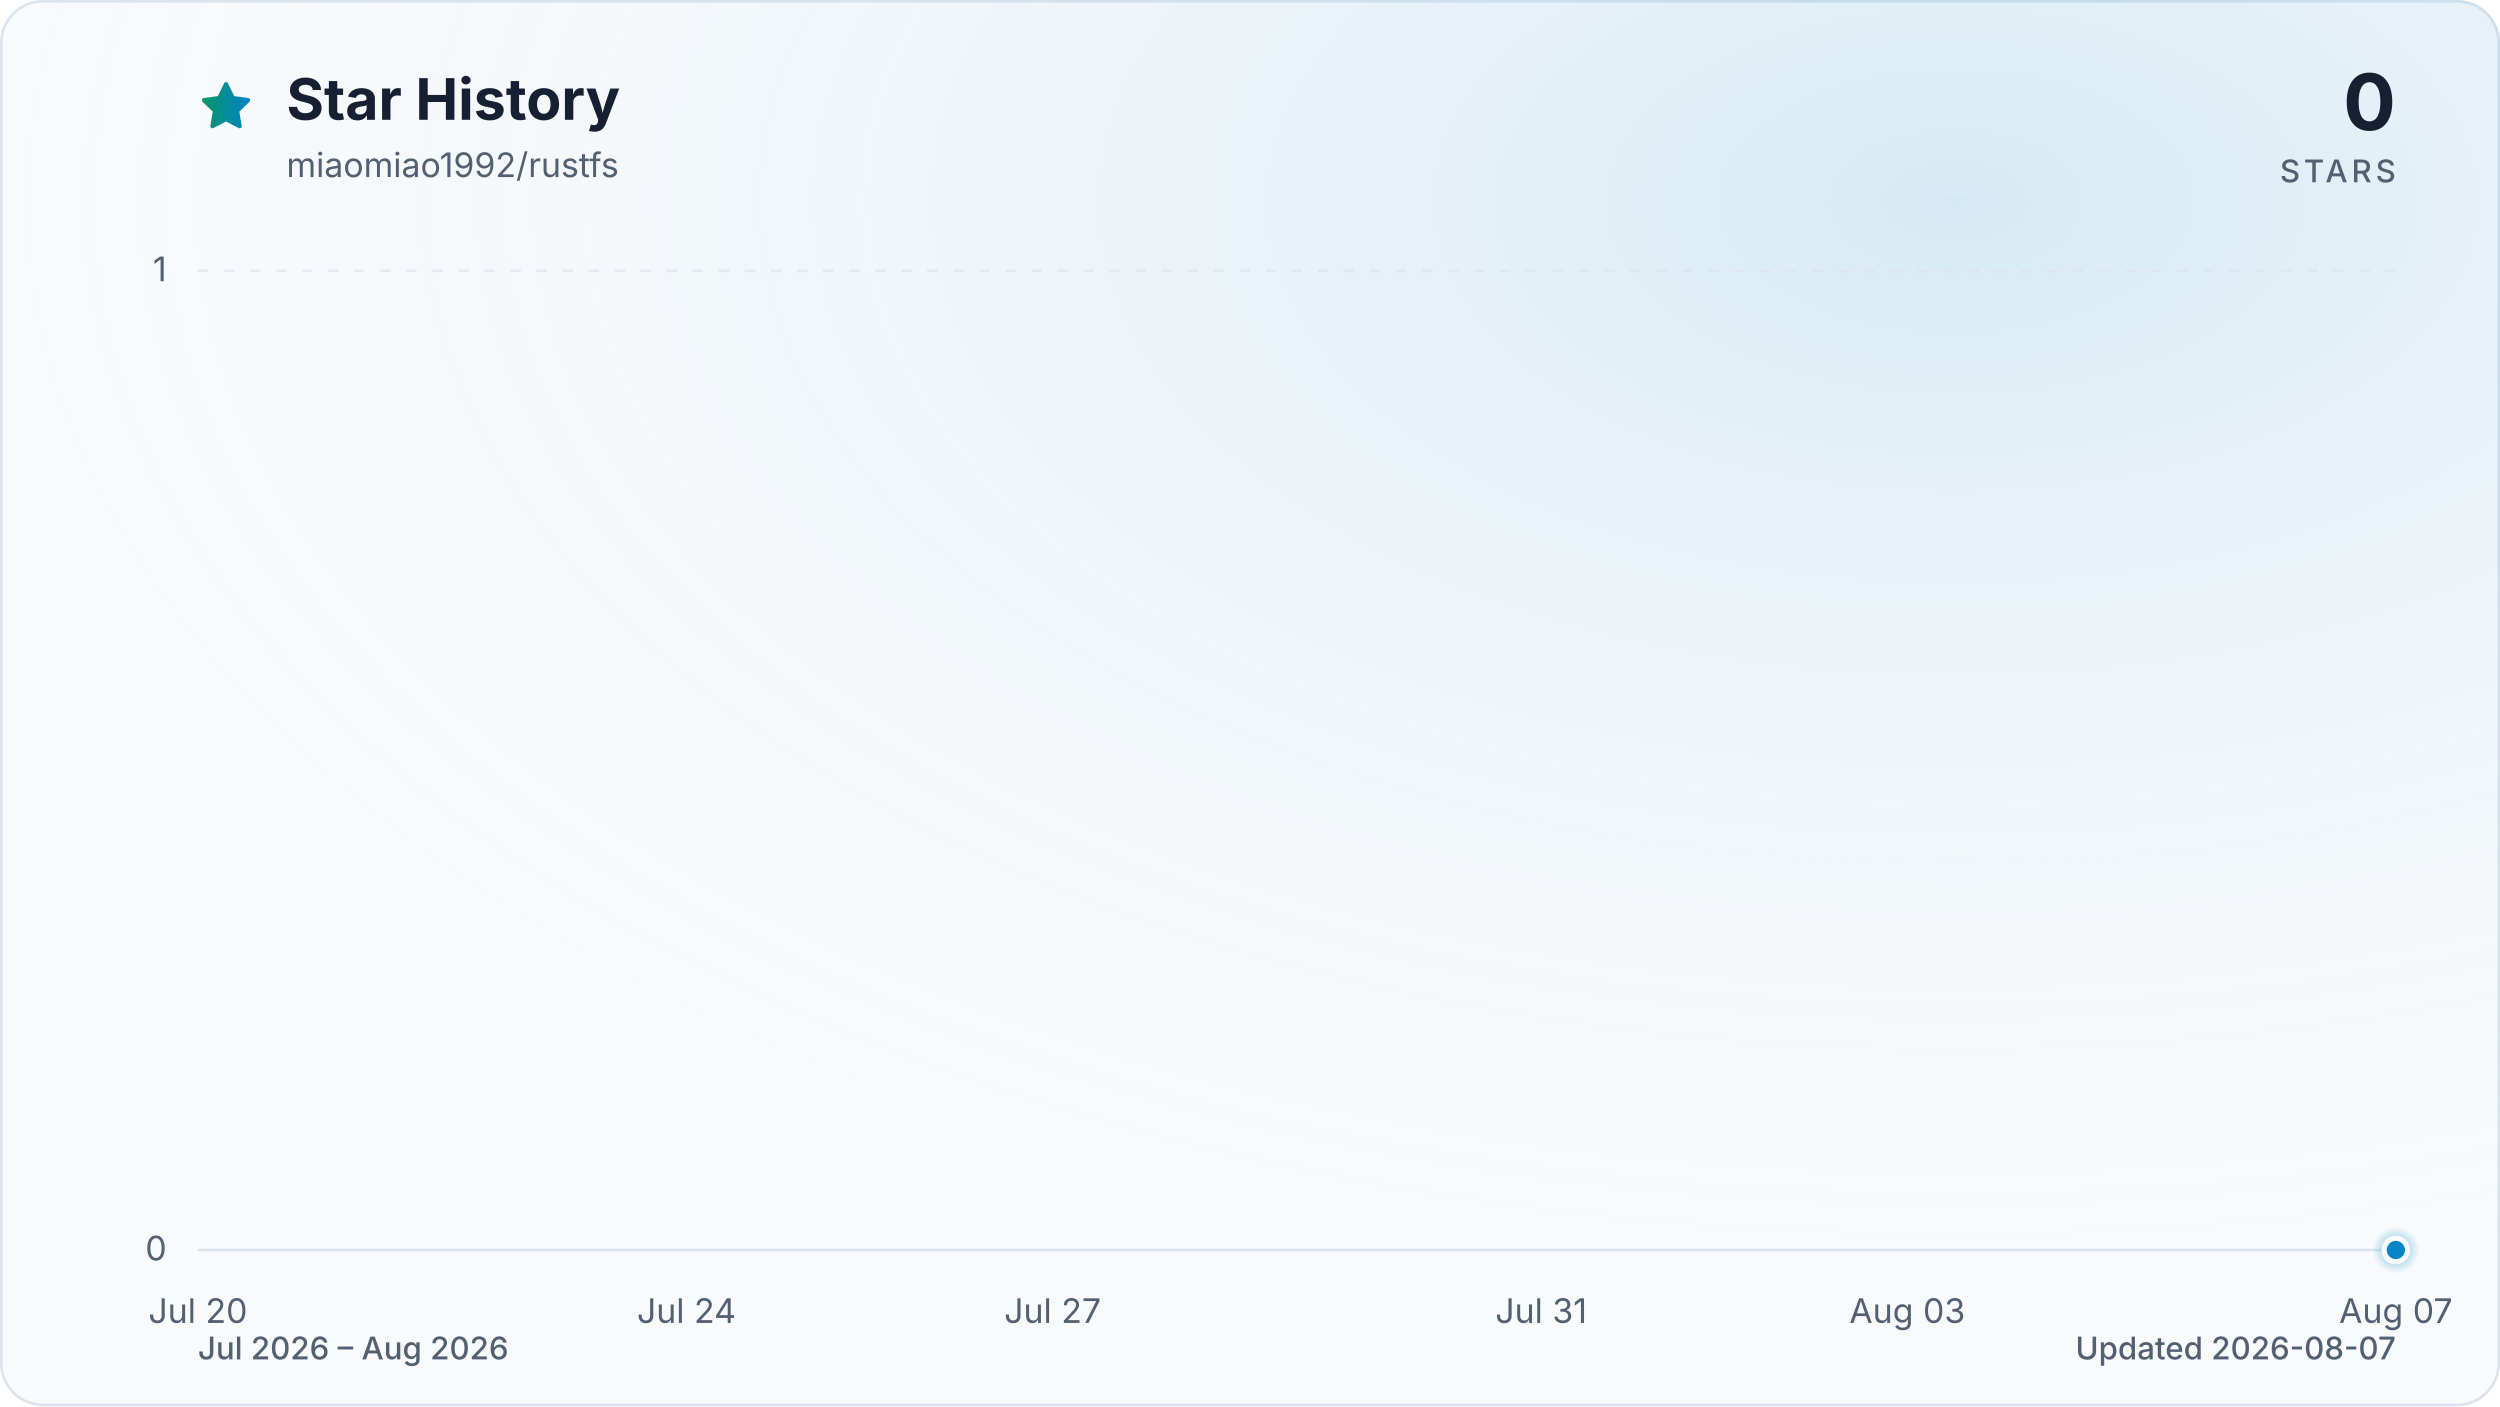
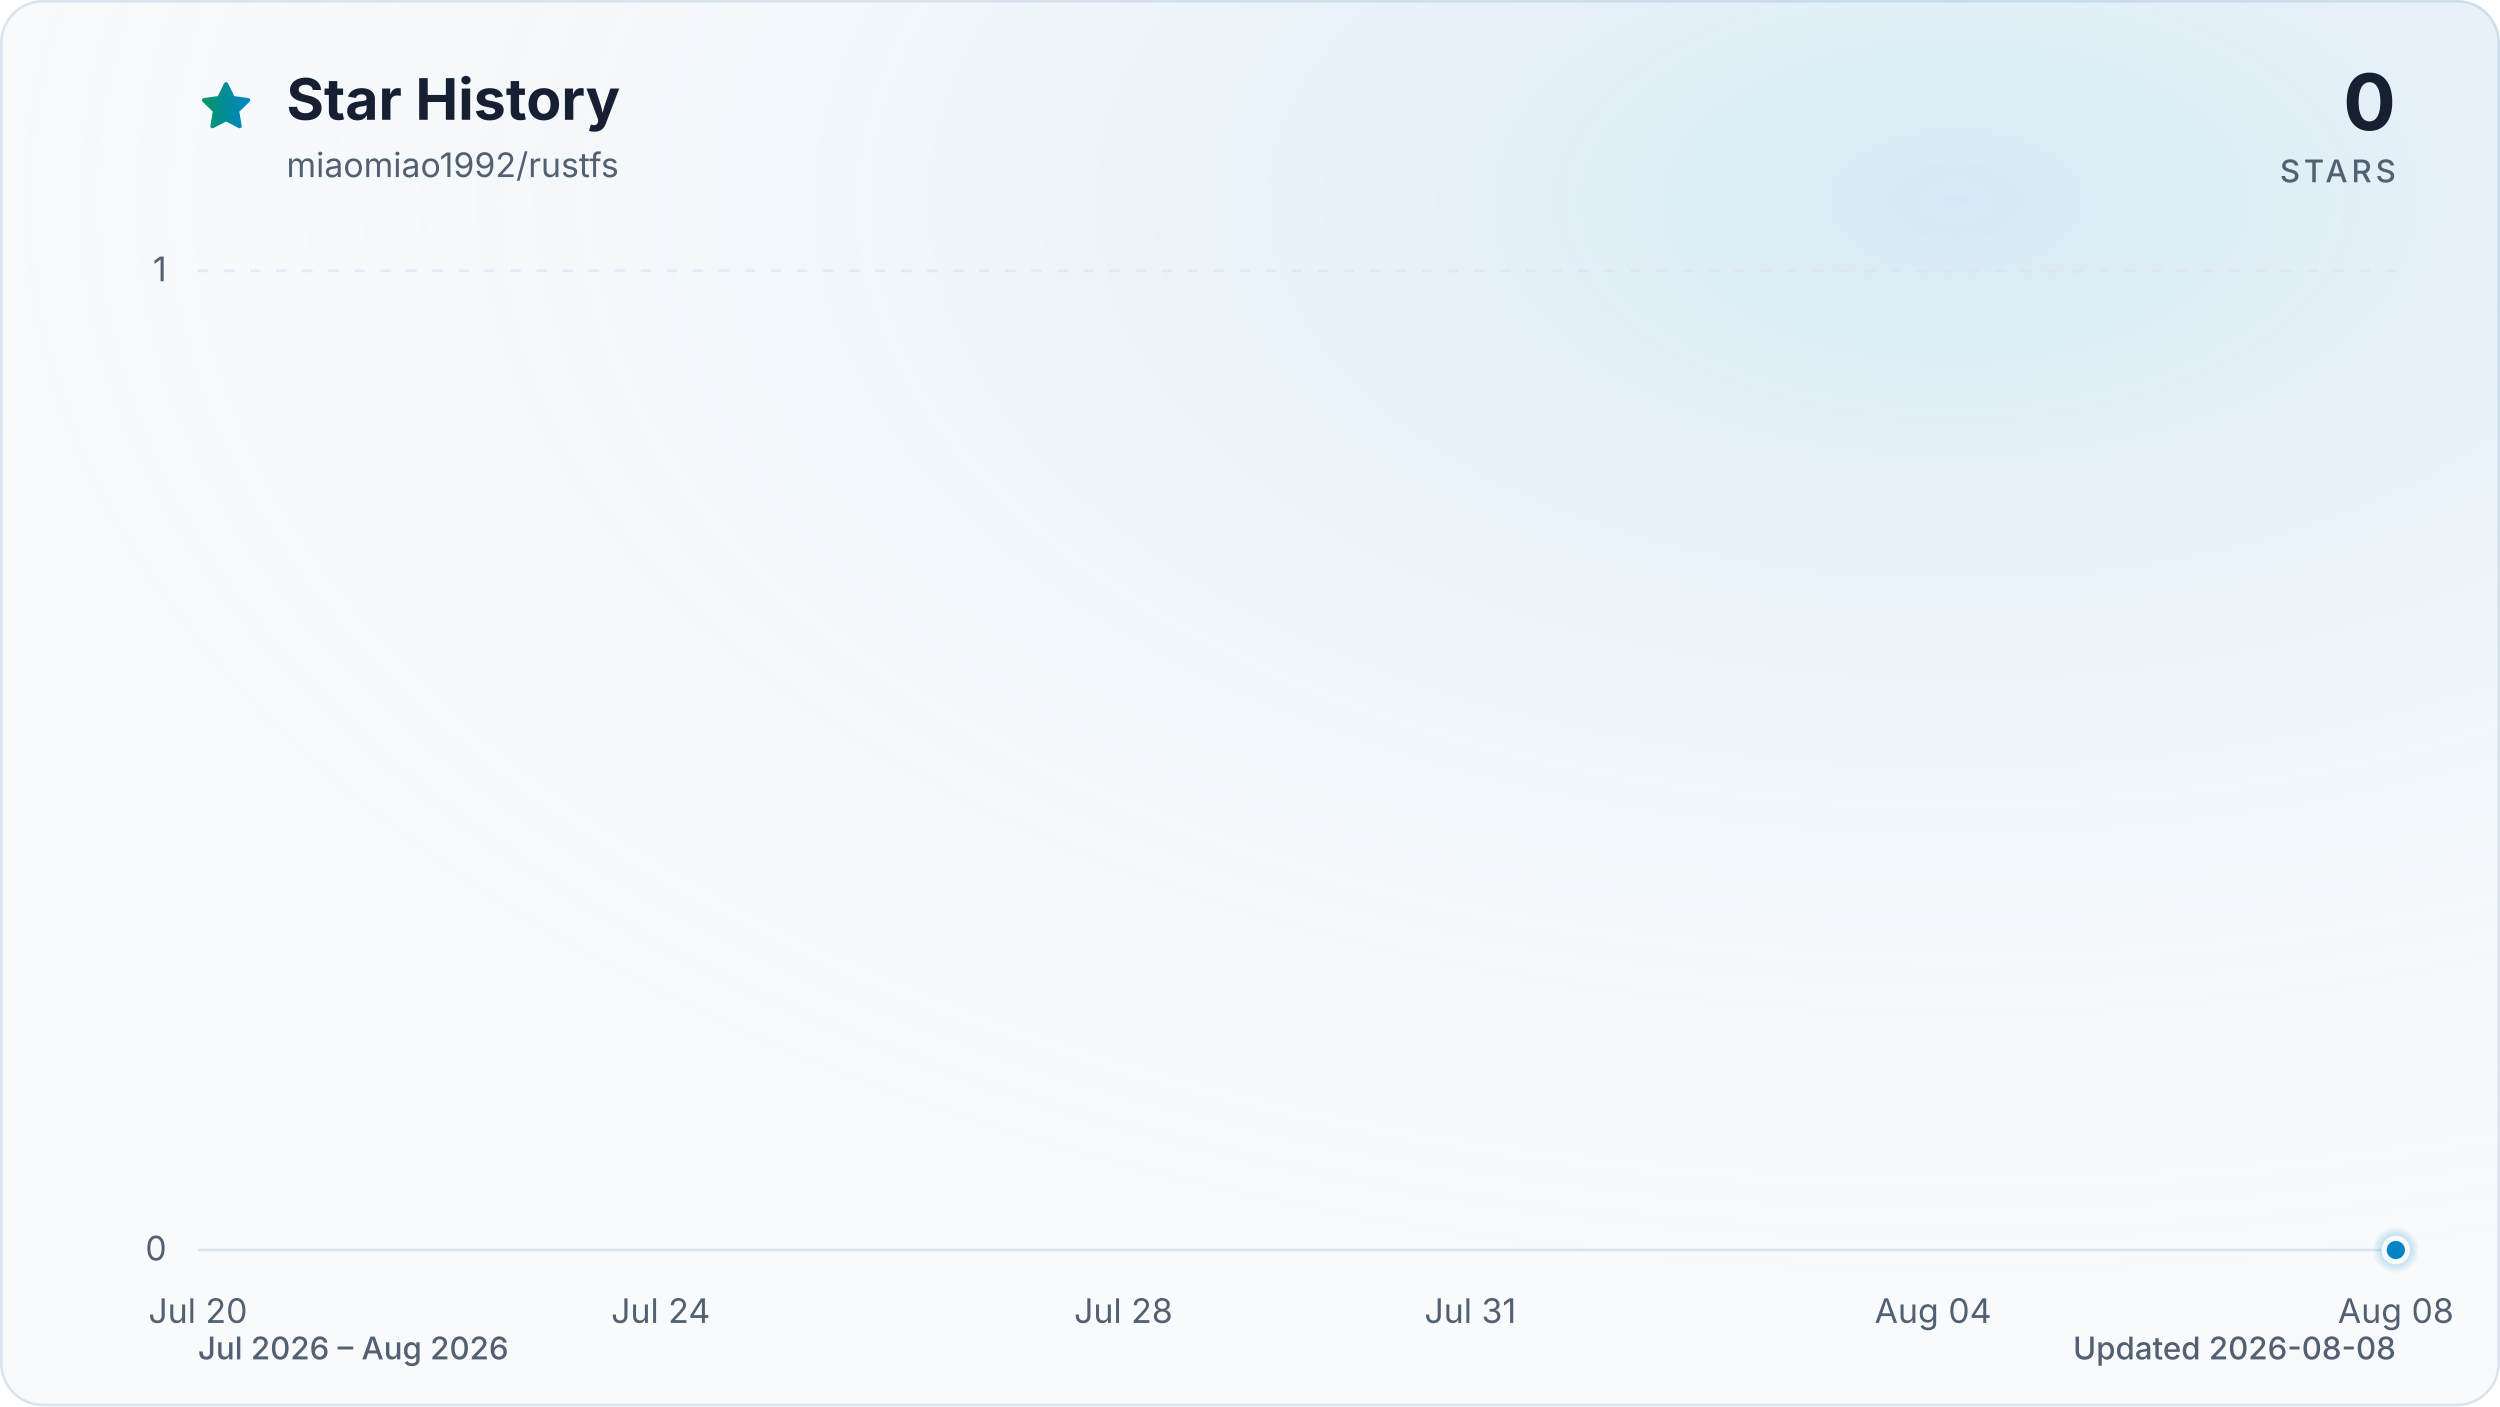
<svg xmlns="http://www.w3.org/2000/svg" viewBox="0 0 960 540" role="img" aria-labelledby="title description" data-style="gradient" data-variant="glow" data-animated="true">
  <defs>
    <linearGradient id="trend" x1="0" y1="0" x2="1" y2="0">
      <stop offset="0%" stop-color="#059669" />
      <stop offset="100%" stop-color="#0284c7" />
    </linearGradient>
    <linearGradient id="area" x1="0" y1="0" x2="0" y2="1">
      <stop offset="0%" stop-color="#059669" stop-opacity="0.30" />
      <stop offset="55%" stop-color="#0284c7" stop-opacity="0.10" />
      <stop offset="100%" stop-color="#0284c7" stop-opacity="0.01" />
    </linearGradient>
    <radialGradient id="marker-halo" cx="50%" cy="50%" r="50%">
      <stop offset="0%" stop-color="#0284c7" stop-opacity="0.55" />
      <stop offset="100%" stop-color="#0284c7" stop-opacity="0" />
    </radialGradient>
    <radialGradient id="surface-glow" cx="78%" cy="14%" r="80%">
      <stop offset="0%" stop-color="#0284c7" stop-opacity="0.14" />
      <stop offset="100%" stop-color="#f8fafc" stop-opacity="0" />
    </radialGradient>
    <filter id="trend-glow" x="-20%" y="-20%" width="140%" height="140%">
      <feGaussianBlur stdDeviation="7" />
    </filter>
  </defs>
  <style>
.trend-enter{transform-box:fill-box;transform-origin:center;animation:trend-enter 520ms cubic-bezier(0.16,1,0.3,1)}
.marker-enter{transform-box:fill-box;transform-origin:center;animation:marker-enter 320ms cubic-bezier(0.16,1,0.3,1) 200ms both}
.marker-pulse{transform-box:fill-box;transform-origin:center;animation:marker-pulse 2.6s ease-out infinite}
@keyframes trend-enter{from{opacity:.35;transform:translateY(10px)}to{opacity:1;transform:translateY(0)}}
@keyframes marker-enter{from{opacity:0;transform:scale(.4)}to{opacity:1;transform:scale(1)}}
@keyframes marker-pulse{0%{opacity:.5;transform:scale(.7)}70%,100%{opacity:0;transform:scale(2.1)}}
@media (prefers-reduced-motion:reduce){.trend-enter,.marker-enter,.marker-pulse{animation:none!important}}
@media (prefers-reduced-motion:reduce){.marker-pulse{opacity:0}}
</style>
  <rect x="0.5" y="0.5" width="959" height="539" fill="#f8fafc" stroke="#dbe4ee" stroke-width="1" rx="16" />
  <rect width="960" height="540" fill="url(#surface-glow)" rx="16" />
  <path d="M12 2.6l2.9 5.9 6.5.9-4.7 4.6 1.1 6.5-5.8-3-5.8 3 1.1-6.5-4.7-4.6 6.5-.9L12 2.6Z" transform="translate(76 30) scale(.9)" fill="url(#trend)" stroke="url(#trend)" stroke-width="1.8" stroke-linejoin="round" aria-hidden="true" />
  <text x="110" y="46" fill="#172033" font-family="ui-sans-serif, system-ui, -apple-system, BlinkMacSystemFont, 'Segoe UI', sans-serif" font-size="22" font-weight="700">Star History</text>
  <text x="110" y="68" fill="#526072" font-family="ui-sans-serif, system-ui, -apple-system, BlinkMacSystemFont, 'Segoe UI', sans-serif" font-size="13">miaomiao1992/rustfs</text>
  <text x="920" y="50" fill="#172033" font-family="ui-sans-serif, system-ui, -apple-system, BlinkMacSystemFont, 'Segoe UI', sans-serif" font-size="30" font-weight="700" text-anchor="end">0</text>
  <text x="920" y="70" fill="#526072" font-family="ui-sans-serif, system-ui, -apple-system, BlinkMacSystemFont, 'Segoe UI', sans-serif" font-size="12" font-weight="500" letter-spacing="1.5" text-anchor="end">STARS</text>
  <line x1="76" y1="480.0" x2="920" y2="480.0" stroke="#dbe4ee" stroke-width="1" stroke-dasharray="0" opacity="1" />
  <text x="64" y="484.0" fill="#526072" font-family="ui-sans-serif, system-ui, -apple-system, BlinkMacSystemFont, 'Segoe UI', sans-serif" font-size="13" text-anchor="end">0</text>
  <line x1="76" y1="104.0" x2="920" y2="104.0" stroke="#dbe4ee" stroke-width="1" stroke-dasharray="4 6" opacity="0.7" />
  <text x="64" y="108.0" fill="#526072" font-family="ui-sans-serif, system-ui, -apple-system, BlinkMacSystemFont, 'Segoe UI', sans-serif" font-size="13" text-anchor="end">1</text>
  <text x="76.0" y="508" fill="#526072" font-family="ui-sans-serif, system-ui, -apple-system, BlinkMacSystemFont, 'Segoe UI', sans-serif" font-size="13" text-anchor="middle">Jul 20</text>
-   <text x="263.6" y="508" fill="#526072" font-family="ui-sans-serif, system-ui, -apple-system, BlinkMacSystemFont, 'Segoe UI', sans-serif" font-size="13" text-anchor="middle">Jul 24</text>
-   <text x="404.2" y="508" fill="#526072" font-family="ui-sans-serif, system-ui, -apple-system, BlinkMacSystemFont, 'Segoe UI', sans-serif" font-size="13" text-anchor="middle">Jul 27</text>
-   <text x="591.8" y="508" fill="#526072" font-family="ui-sans-serif, system-ui, -apple-system, BlinkMacSystemFont, 'Segoe UI', sans-serif" font-size="13" text-anchor="middle">Jul 31</text>
-   <text x="732.4" y="508" fill="#526072" font-family="ui-sans-serif, system-ui, -apple-system, BlinkMacSystemFont, 'Segoe UI', sans-serif" font-size="13" text-anchor="middle">Aug 03</text>
-   <text x="920.0" y="508" fill="#526072" font-family="ui-sans-serif, system-ui, -apple-system, BlinkMacSystemFont, 'Segoe UI', sans-serif" font-size="13" text-anchor="middle">Aug 07</text>
+   <text x="253.7" y="508" fill="#526072" font-family="ui-sans-serif, system-ui, -apple-system, BlinkMacSystemFont, 'Segoe UI', sans-serif" font-size="13" text-anchor="middle">Jul 24</text>
+   <text x="431.4" y="508" fill="#526072" font-family="ui-sans-serif, system-ui, -apple-system, BlinkMacSystemFont, 'Segoe UI', sans-serif" font-size="13" text-anchor="middle">Jul 28</text>
+   <text x="564.6" y="508" fill="#526072" font-family="ui-sans-serif, system-ui, -apple-system, BlinkMacSystemFont, 'Segoe UI', sans-serif" font-size="13" text-anchor="middle">Jul 31</text>
+   <text x="742.3" y="508" fill="#526072" font-family="ui-sans-serif, system-ui, -apple-system, BlinkMacSystemFont, 'Segoe UI', sans-serif" font-size="13" text-anchor="middle">Aug 04</text>
+   <text x="920.0" y="508" fill="#526072" font-family="ui-sans-serif, system-ui, -apple-system, BlinkMacSystemFont, 'Segoe UI', sans-serif" font-size="13" text-anchor="middle">Aug 08</text>
  <g class="trend-enter">
-     <path d="M 76.0 480.0 C 91.6 480.0, 107.3 480.0, 122.9 480.0 C 138.5 480.0, 154.1 480.0, 169.8 480.0 C 185.4 480.0, 201.0 480.0, 216.7 480.0 C 232.3 480.0, 247.9 480.0, 263.6 480.0 C 279.2 480.0, 294.8 480.0, 310.4 480.0 C 326.1 480.0, 341.7 480.0, 357.3 480.0 C 373.0 480.0, 388.6 480.0, 404.2 480.0 C 419.9 480.0, 435.5 480.0, 451.1 480.0 C 466.7 480.0, 482.4 480.0, 498.0 480.0 C 513.6 480.0, 529.3 480.0, 544.9 480.0 C 560.5 480.0, 576.1 480.0, 591.8 480.0 C 607.4 480.0, 623.0 480.0, 638.7 480.0 C 654.3 480.0, 669.9 480.0, 685.6 480.0 C 701.2 480.0, 716.8 480.0, 732.4 480.0 C 748.1 480.0, 763.7 480.0, 779.3 480.0 C 795.0 480.0, 810.6 480.0, 826.2 480.0 C 841.9 480.0, 857.5 480.0, 873.1 480.0 C 888.7 480.0, 904.4 480.0, 920.0 480.0 L 920.0 480.0 L 76.0 480.0 Z" fill="url(#area)" />
-     <path d="M 76.0 480.0 C 91.6 480.0, 107.3 480.0, 122.9 480.0 C 138.5 480.0, 154.1 480.0, 169.8 480.0 C 185.4 480.0, 201.0 480.0, 216.7 480.0 C 232.3 480.0, 247.9 480.0, 263.6 480.0 C 279.2 480.0, 294.8 480.0, 310.4 480.0 C 326.1 480.0, 341.7 480.0, 357.3 480.0 C 373.0 480.0, 388.6 480.0, 404.2 480.0 C 419.9 480.0, 435.5 480.0, 451.1 480.0 C 466.7 480.0, 482.4 480.0, 498.0 480.0 C 513.6 480.0, 529.3 480.0, 544.9 480.0 C 560.5 480.0, 576.1 480.0, 591.8 480.0 C 607.4 480.0, 623.0 480.0, 638.7 480.0 C 654.3 480.0, 669.9 480.0, 685.6 480.0 C 701.2 480.0, 716.8 480.0, 732.4 480.0 C 748.1 480.0, 763.7 480.0, 779.3 480.0 C 795.0 480.0, 810.6 480.0, 826.2 480.0 C 841.9 480.0, 857.5 480.0, 873.1 480.0 C 888.7 480.0, 904.4 480.0, 920.0 480.0" fill="none" stroke="url(#trend)" stroke-width="12" stroke-linecap="round" stroke-linejoin="round" opacity="0.16" filter="url(#trend-glow)" />
-     <path d="M 76.0 480.0 C 91.6 480.0, 107.3 480.0, 122.9 480.0 C 138.5 480.0, 154.1 480.0, 169.8 480.0 C 185.4 480.0, 201.0 480.0, 216.7 480.0 C 232.3 480.0, 247.9 480.0, 263.6 480.0 C 279.2 480.0, 294.8 480.0, 310.4 480.0 C 326.1 480.0, 341.7 480.0, 357.3 480.0 C 373.0 480.0, 388.6 480.0, 404.2 480.0 C 419.9 480.0, 435.5 480.0, 451.1 480.0 C 466.7 480.0, 482.4 480.0, 498.0 480.0 C 513.6 480.0, 529.3 480.0, 544.9 480.0 C 560.5 480.0, 576.1 480.0, 591.8 480.0 C 607.4 480.0, 623.0 480.0, 638.7 480.0 C 654.3 480.0, 669.9 480.0, 685.6 480.0 C 701.2 480.0, 716.8 480.0, 732.4 480.0 C 748.1 480.0, 763.7 480.0, 779.3 480.0 C 795.0 480.0, 810.6 480.0, 826.2 480.0 C 841.9 480.0, 857.5 480.0, 873.1 480.0 C 888.7 480.0, 904.4 480.0, 920.0 480.0" fill="none" stroke="url(#trend)" stroke-width="3" stroke-linecap="round" stroke-linejoin="round" />
+     <path d="M 76.0 480.0 C 90.8 480.0, 105.6 480.0, 120.4 480.0 C 135.2 480.0, 150.0 480.0, 164.8 480.0 C 179.6 480.0, 194.5 480.0, 209.3 480.0 C 224.1 480.0, 238.9 480.0, 253.7 480.0 C 268.5 480.0, 283.3 480.0, 298.1 480.0 C 312.9 480.0, 327.7 480.0, 342.5 480.0 C 357.3 480.0, 372.1 480.0, 386.9 480.0 C 401.8 480.0, 416.6 480.0, 431.4 480.0 C 446.2 480.0, 461.0 480.0, 475.8 480.0 C 490.6 480.0, 505.4 480.0, 520.2 480.0 C 535.0 480.0, 549.8 480.0, 564.6 480.0 C 579.4 480.0, 594.2 480.0, 609.1 480.0 C 623.9 480.0, 638.7 480.0, 653.5 480.0 C 668.3 480.0, 683.1 480.0, 697.9 480.0 C 712.7 480.0, 727.5 480.0, 742.3 480.0 C 757.1 480.0, 771.9 480.0, 786.7 480.0 C 801.5 480.0, 816.4 480.0, 831.2 480.0 C 846.0 480.0, 860.8 480.0, 875.6 480.0 C 890.4 480.0, 905.2 480.0, 920.0 480.0 L 920.0 480.0 L 76.0 480.0 Z" fill="url(#area)" />
+     <path d="M 76.0 480.0 C 90.8 480.0, 105.6 480.0, 120.4 480.0 C 135.2 480.0, 150.0 480.0, 164.8 480.0 C 179.6 480.0, 194.5 480.0, 209.3 480.0 C 224.1 480.0, 238.9 480.0, 253.7 480.0 C 268.5 480.0, 283.3 480.0, 298.1 480.0 C 312.9 480.0, 327.7 480.0, 342.5 480.0 C 357.3 480.0, 372.1 480.0, 386.9 480.0 C 401.8 480.0, 416.6 480.0, 431.4 480.0 C 446.2 480.0, 461.0 480.0, 475.8 480.0 C 490.6 480.0, 505.4 480.0, 520.2 480.0 C 535.0 480.0, 549.8 480.0, 564.6 480.0 C 579.4 480.0, 594.2 480.0, 609.1 480.0 C 623.9 480.0, 638.7 480.0, 653.5 480.0 C 668.3 480.0, 683.1 480.0, 697.9 480.0 C 712.7 480.0, 727.5 480.0, 742.3 480.0 C 757.1 480.0, 771.9 480.0, 786.7 480.0 C 801.5 480.0, 816.4 480.0, 831.2 480.0 C 846.0 480.0, 860.8 480.0, 875.6 480.0 C 890.4 480.0, 905.2 480.0, 920.0 480.0" fill="none" stroke="url(#trend)" stroke-width="12" stroke-linecap="round" stroke-linejoin="round" opacity="0.16" filter="url(#trend-glow)" />
+     <path d="M 76.0 480.0 C 90.8 480.0, 105.6 480.0, 120.4 480.0 C 135.2 480.0, 150.0 480.0, 164.8 480.0 C 179.6 480.0, 194.5 480.0, 209.3 480.0 C 224.1 480.0, 238.9 480.0, 253.7 480.0 C 268.5 480.0, 283.3 480.0, 298.1 480.0 C 312.9 480.0, 327.7 480.0, 342.5 480.0 C 357.3 480.0, 372.1 480.0, 386.9 480.0 C 401.8 480.0, 416.6 480.0, 431.4 480.0 C 446.2 480.0, 461.0 480.0, 475.8 480.0 C 490.6 480.0, 505.4 480.0, 520.2 480.0 C 535.0 480.0, 549.8 480.0, 564.6 480.0 C 579.4 480.0, 594.2 480.0, 609.1 480.0 C 623.9 480.0, 638.7 480.0, 653.5 480.0 C 668.3 480.0, 683.1 480.0, 697.9 480.0 C 712.7 480.0, 727.5 480.0, 742.3 480.0 C 757.1 480.0, 771.9 480.0, 786.7 480.0 C 801.5 480.0, 816.4 480.0, 831.2 480.0 C 846.0 480.0, 860.8 480.0, 875.6 480.0 C 890.4 480.0, 905.2 480.0, 920.0 480.0" fill="none" stroke="url(#trend)" stroke-width="3" stroke-linecap="round" stroke-linejoin="round" />
  </g>
  <g class="marker-enter">
    <circle class="marker-pulse" cx="920.0" cy="480.0" r="9" fill="url(#marker-halo)" />
    <circle cx="920.0" cy="480.0" r="4.5" fill="#0284c7" stroke="#f8fafc" stroke-width="2" />
  </g>
  <text x="76" y="522" fill="#526072" font-family="ui-sans-serif, system-ui, -apple-system, BlinkMacSystemFont, 'Segoe UI', sans-serif" font-size="12" font-weight="500">Jul 2026 – Aug 2026</text>
-   <text x="920" y="522" fill="#526072" font-family="ui-sans-serif, system-ui, -apple-system, BlinkMacSystemFont, 'Segoe UI', sans-serif" font-size="12" font-weight="500" text-anchor="end">Updated 2026-08-07</text>
+   <text x="920" y="522" fill="#526072" font-family="ui-sans-serif, system-ui, -apple-system, BlinkMacSystemFont, 'Segoe UI', sans-serif" font-size="12" font-weight="500" text-anchor="end">Updated 2026-08-08</text>
</svg>
